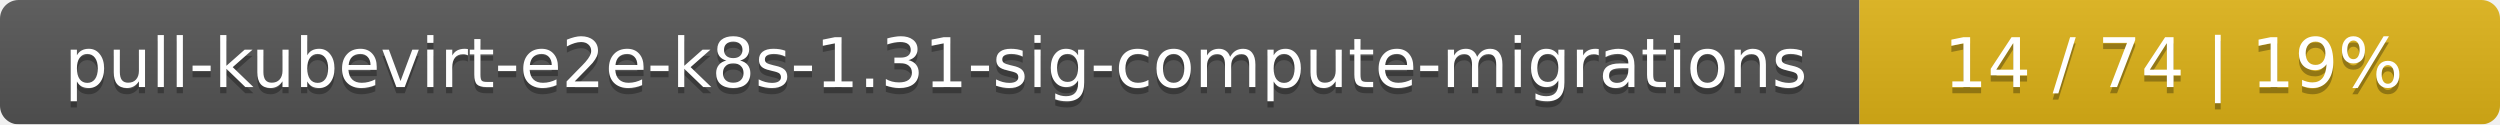
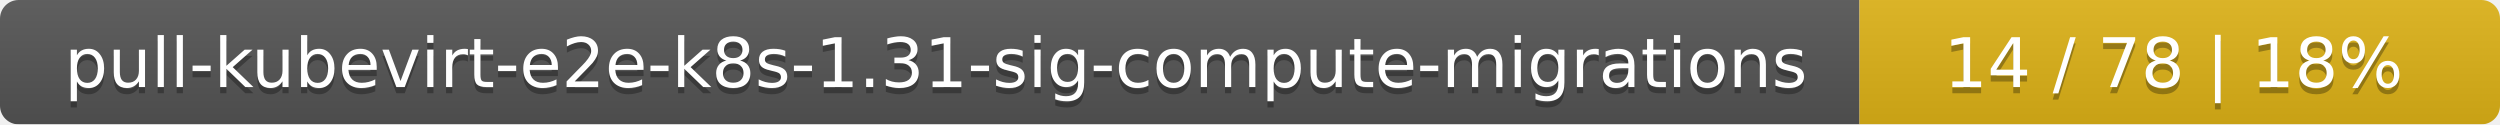
<svg xmlns="http://www.w3.org/2000/svg" width="402" height="20">
  <linearGradient id="smooth" x2="0" y2="100%">
    <stop offset="0" stop-color="#bbb" stop-opacity=".1" />
    <stop offset="1" stop-opacity=".1" />
  </linearGradient>
  <mask id="round">
    <rect width="402" height="20" rx="3" fill="#fff" />
  </mask>
  <g mask="url(#round)">
    <rect width="299" height="20" fill="#555" />
    <rect x="299" width="103" height="20" fill="#dfb317" />
    <rect width="402" height="20" fill="url(#smooth)" />
  </g>
  <g fill="#fff" text-anchor="middle" font-family="DejaVu Sans,Verdana,Geneva,sans-serif" font-size="11">
    <text x="150.5" y="15" fill="#010101" fill-opacity=".3">pull-kubevirt-e2e-k8s-1.31-sig-compute-migrations</text>
    <text x="150.5" y="14">pull-kubevirt-e2e-k8s-1.31-sig-compute-migrations</text>
-     <text x="349.5" y="15" fill="#010101" fill-opacity=".3">14 / 74    |    19%</text>
-     <text x="349.5" y="14">14 / 74    |    19%</text>
+     <text x="349.5" y="15" fill="#010101" fill-opacity=".3">14 / 78    |    18%</text>
+     <text x="349.5" y="14">14 / 78    |    18%</text>
  </g>
</svg>
